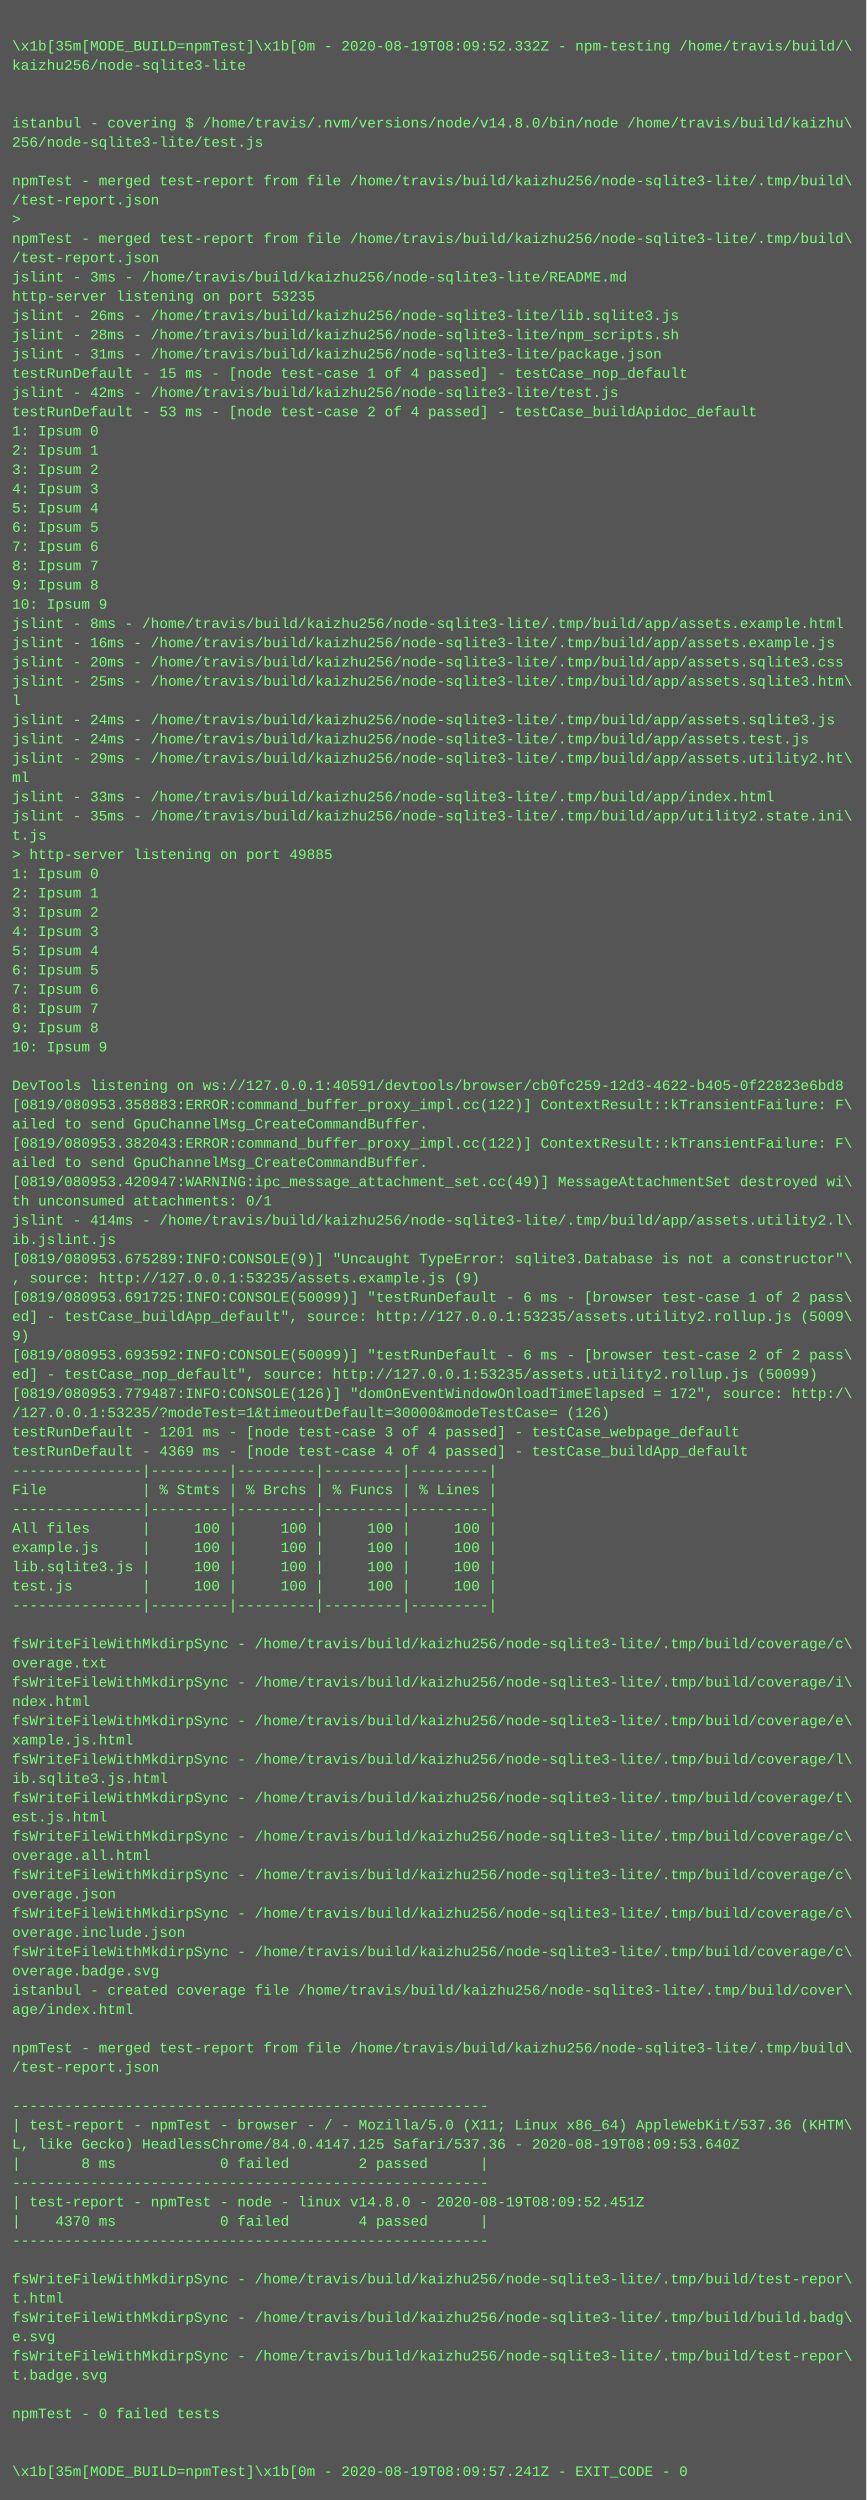
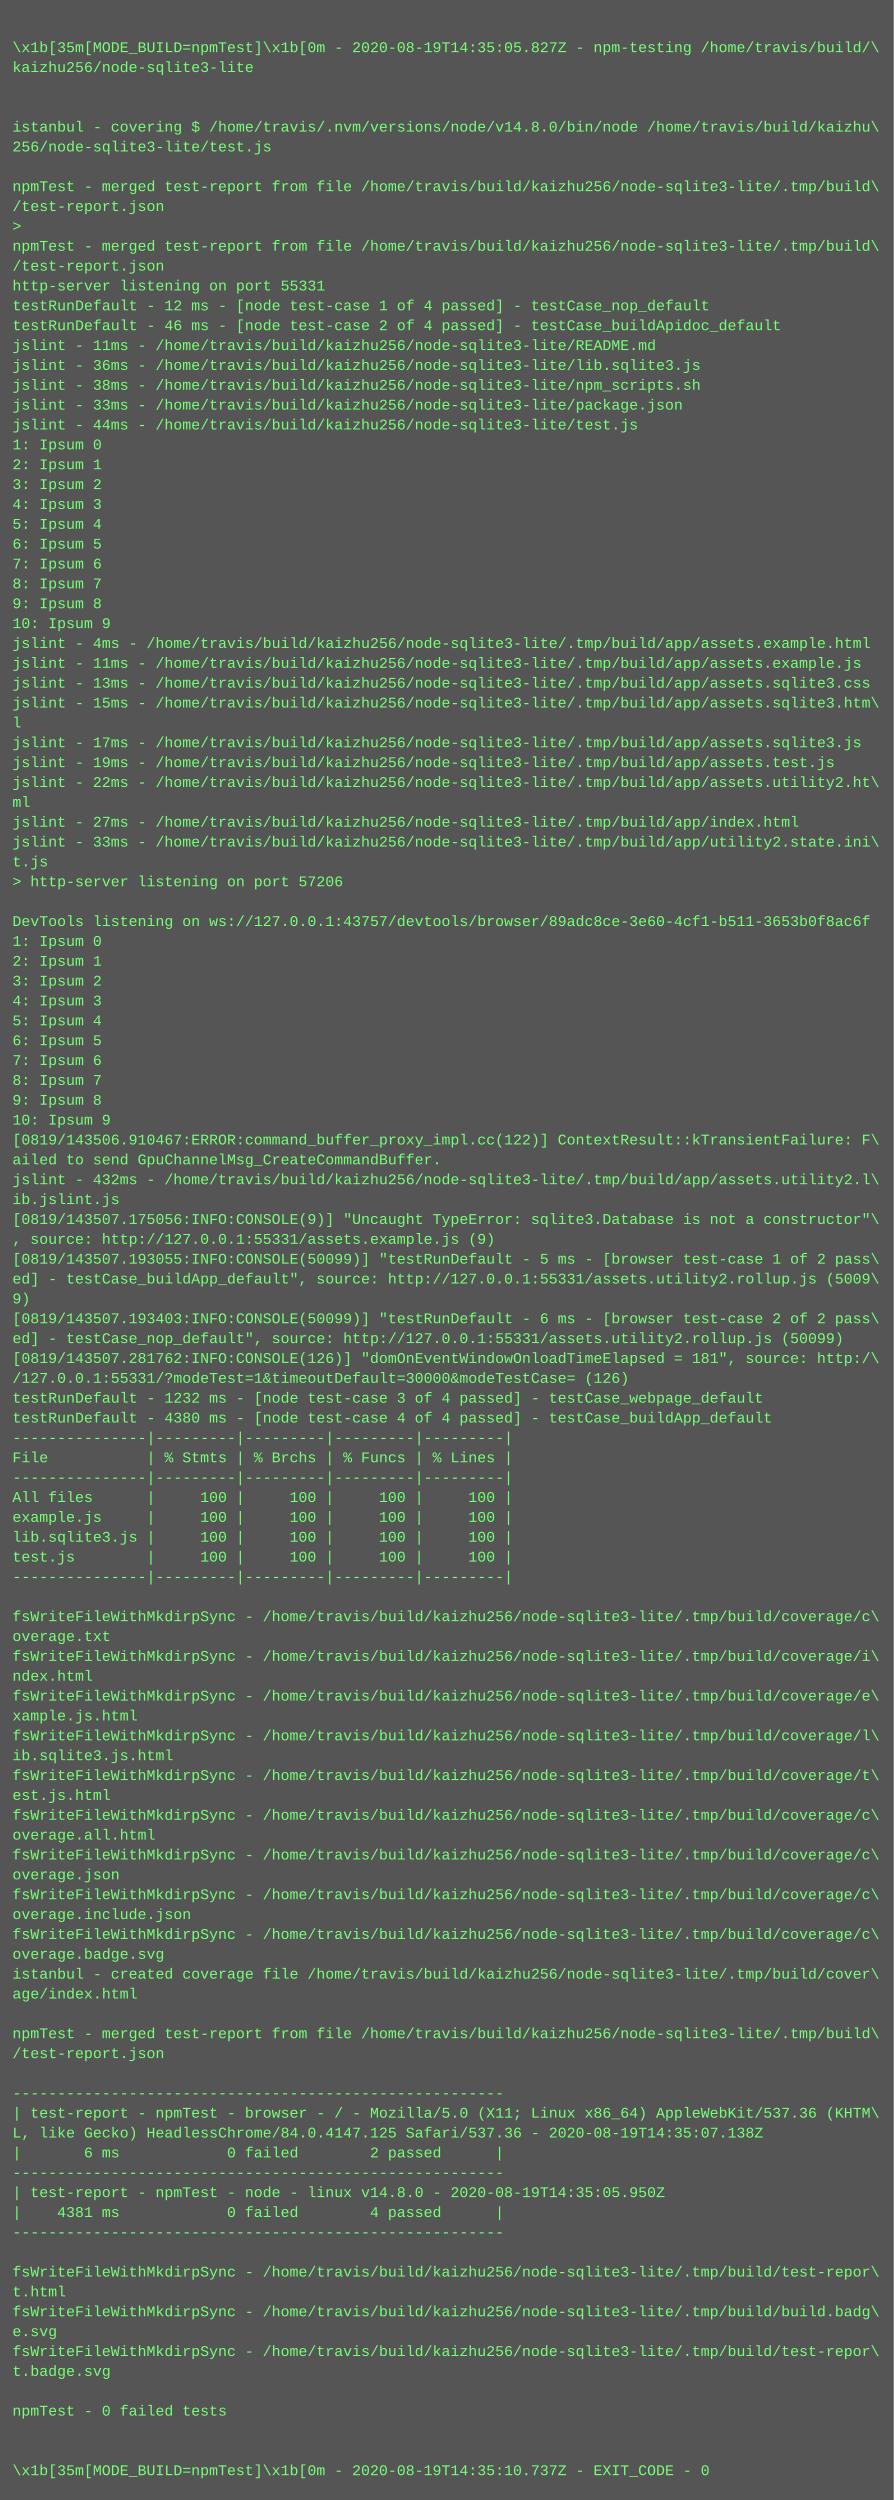
- <svg xmlns="http://www.w3.org/2000/svg" height="2078" width="720">
-   <rect height="2078" fill="#555" width="720" />
+ <svg xmlns="http://www.w3.org/2000/svg" height="2014" width="720">
+   <rect height="2014" fill="#555" width="720" />
  <text fill="#7f7" font-family="Courier New" font-size="12" xml:space="preserve">
    <tspan x="10" y="26" />
-     <tspan x="10" y="42">\x1b[35m[MODE_BUILD=npmTest]\x1b[0m - 2020-08-19T08:09:52.332Z - npm-testing /home/travis/build/\</tspan>
+     <tspan x="10" y="42">\x1b[35m[MODE_BUILD=npmTest]\x1b[0m - 2020-08-19T14:35:05.827Z - npm-testing /home/travis/build/\</tspan>
    <tspan x="10" y="58">kaizhu256/node-sqlite3-lite</tspan>
    <tspan x="10" y="74" />
    <tspan x="10" y="90" />
    <tspan x="10" y="106">istanbul - covering $ /home/travis/.nvm/versions/node/v14.8.0/bin/node /home/travis/build/kaizhu\</tspan>
    <tspan x="10" y="122">256/node-sqlite3-lite/test.js</tspan>
    <tspan x="10" y="138" />
    <tspan x="10" y="154">npmTest - merged test-report from file /home/travis/build/kaizhu256/node-sqlite3-lite/.tmp/build\</tspan>
    <tspan x="10" y="170">/test-report.json</tspan>
    <tspan x="10" y="186">&gt; </tspan>
    <tspan x="10" y="202">npmTest - merged test-report from file /home/travis/build/kaizhu256/node-sqlite3-lite/.tmp/build\</tspan>
    <tspan x="10" y="218">/test-report.json</tspan>
-     <tspan x="10" y="234">jslint - 3ms - /home/travis/build/kaizhu256/node-sqlite3-lite/README.md</tspan>
-     <tspan x="10" y="250">http-server listening on port 53235</tspan>
-     <tspan x="10" y="266">jslint - 26ms - /home/travis/build/kaizhu256/node-sqlite3-lite/lib.sqlite3.js</tspan>
-     <tspan x="10" y="282">jslint - 28ms - /home/travis/build/kaizhu256/node-sqlite3-lite/npm_scripts.sh</tspan>
-     <tspan x="10" y="298">jslint - 31ms - /home/travis/build/kaizhu256/node-sqlite3-lite/package.json</tspan>
-     <tspan x="10" y="314">testRunDefault - 15 ms - [node test-case 1 of 4 passed] - testCase_nop_default</tspan>
-     <tspan x="10" y="330">jslint - 42ms - /home/travis/build/kaizhu256/node-sqlite3-lite/test.js</tspan>
-     <tspan x="10" y="346">testRunDefault - 53 ms - [node test-case 2 of 4 passed] - testCase_buildApidoc_default</tspan>
+     <tspan x="10" y="234">http-server listening on port 55331</tspan>
+     <tspan x="10" y="250">testRunDefault - 12 ms - [node test-case 1 of 4 passed] - testCase_nop_default</tspan>
+     <tspan x="10" y="266">testRunDefault - 46 ms - [node test-case 2 of 4 passed] - testCase_buildApidoc_default</tspan>
+     <tspan x="10" y="282">jslint - 11ms - /home/travis/build/kaizhu256/node-sqlite3-lite/README.md</tspan>
+     <tspan x="10" y="298">jslint - 36ms - /home/travis/build/kaizhu256/node-sqlite3-lite/lib.sqlite3.js</tspan>
+     <tspan x="10" y="314">jslint - 38ms - /home/travis/build/kaizhu256/node-sqlite3-lite/npm_scripts.sh</tspan>
+     <tspan x="10" y="330">jslint - 33ms - /home/travis/build/kaizhu256/node-sqlite3-lite/package.json</tspan>
+     <tspan x="10" y="346">jslint - 44ms - /home/travis/build/kaizhu256/node-sqlite3-lite/test.js</tspan>
    <tspan x="10" y="362">1: Ipsum 0</tspan>
    <tspan x="10" y="378">2: Ipsum 1</tspan>
    <tspan x="10" y="394">3: Ipsum 2</tspan>
    <tspan x="10" y="410">4: Ipsum 3</tspan>
    <tspan x="10" y="426">5: Ipsum 4</tspan>
    <tspan x="10" y="442">6: Ipsum 5</tspan>
    <tspan x="10" y="458">7: Ipsum 6</tspan>
    <tspan x="10" y="474">8: Ipsum 7</tspan>
    <tspan x="10" y="490">9: Ipsum 8</tspan>
    <tspan x="10" y="506">10: Ipsum 9</tspan>
-     <tspan x="10" y="522">jslint - 8ms - /home/travis/build/kaizhu256/node-sqlite3-lite/.tmp/build/app/assets.example.html</tspan>
-     <tspan x="10" y="538">jslint - 16ms - /home/travis/build/kaizhu256/node-sqlite3-lite/.tmp/build/app/assets.example.js</tspan>
-     <tspan x="10" y="554">jslint - 20ms - /home/travis/build/kaizhu256/node-sqlite3-lite/.tmp/build/app/assets.sqlite3.css</tspan>
-     <tspan x="10" y="570">jslint - 25ms - /home/travis/build/kaizhu256/node-sqlite3-lite/.tmp/build/app/assets.sqlite3.htm\</tspan>
+     <tspan x="10" y="522">jslint - 4ms - /home/travis/build/kaizhu256/node-sqlite3-lite/.tmp/build/app/assets.example.html</tspan>
+     <tspan x="10" y="538">jslint - 11ms - /home/travis/build/kaizhu256/node-sqlite3-lite/.tmp/build/app/assets.example.js</tspan>
+     <tspan x="10" y="554">jslint - 13ms - /home/travis/build/kaizhu256/node-sqlite3-lite/.tmp/build/app/assets.sqlite3.css</tspan>
+     <tspan x="10" y="570">jslint - 15ms - /home/travis/build/kaizhu256/node-sqlite3-lite/.tmp/build/app/assets.sqlite3.htm\</tspan>
    <tspan x="10" y="586">l</tspan>
-     <tspan x="10" y="602">jslint - 24ms - /home/travis/build/kaizhu256/node-sqlite3-lite/.tmp/build/app/assets.sqlite3.js</tspan>
-     <tspan x="10" y="618">jslint - 24ms - /home/travis/build/kaizhu256/node-sqlite3-lite/.tmp/build/app/assets.test.js</tspan>
-     <tspan x="10" y="634">jslint - 29ms - /home/travis/build/kaizhu256/node-sqlite3-lite/.tmp/build/app/assets.utility2.ht\</tspan>
+     <tspan x="10" y="602">jslint - 17ms - /home/travis/build/kaizhu256/node-sqlite3-lite/.tmp/build/app/assets.sqlite3.js</tspan>
+     <tspan x="10" y="618">jslint - 19ms - /home/travis/build/kaizhu256/node-sqlite3-lite/.tmp/build/app/assets.test.js</tspan>
+     <tspan x="10" y="634">jslint - 22ms - /home/travis/build/kaizhu256/node-sqlite3-lite/.tmp/build/app/assets.utility2.ht\</tspan>
    <tspan x="10" y="650">ml</tspan>
-     <tspan x="10" y="666">jslint - 33ms - /home/travis/build/kaizhu256/node-sqlite3-lite/.tmp/build/app/index.html</tspan>
-     <tspan x="10" y="682">jslint - 35ms - /home/travis/build/kaizhu256/node-sqlite3-lite/.tmp/build/app/utility2.state.ini\</tspan>
+     <tspan x="10" y="666">jslint - 27ms - /home/travis/build/kaizhu256/node-sqlite3-lite/.tmp/build/app/index.html</tspan>
+     <tspan x="10" y="682">jslint - 33ms - /home/travis/build/kaizhu256/node-sqlite3-lite/.tmp/build/app/utility2.state.ini\</tspan>
    <tspan x="10" y="698">t.js</tspan>
-     <tspan x="10" y="714">&gt; http-server listening on port 49885</tspan>
-     <tspan x="10" y="730">1: Ipsum 0</tspan>
-     <tspan x="10" y="746">2: Ipsum 1</tspan>
-     <tspan x="10" y="762">3: Ipsum 2</tspan>
-     <tspan x="10" y="778">4: Ipsum 3</tspan>
-     <tspan x="10" y="794">5: Ipsum 4</tspan>
-     <tspan x="10" y="810">6: Ipsum 5</tspan>
-     <tspan x="10" y="826">7: Ipsum 6</tspan>
-     <tspan x="10" y="842">8: Ipsum 7</tspan>
-     <tspan x="10" y="858">9: Ipsum 8</tspan>
-     <tspan x="10" y="874">10: Ipsum 9</tspan>
-     <tspan x="10" y="890" />
-     <tspan x="10" y="906">DevTools listening on ws://127.0.0.1:40591/devtools/browser/cb0fc259-12d3-4622-b405-0f22823e6bd8</tspan>
-     <tspan x="10" y="922">[0819/080953.358883:ERROR:command_buffer_proxy_impl.cc(122)] ContextResult::kTransientFailure: F\</tspan>
+     <tspan x="10" y="714">&gt; http-server listening on port 57206</tspan>
+     <tspan x="10" y="730" />
+     <tspan x="10" y="746">DevTools listening on ws://127.0.0.1:43757/devtools/browser/89adc8ce-3e60-4cf1-b511-3653b0f8ac6f</tspan>
+     <tspan x="10" y="762">1: Ipsum 0</tspan>
+     <tspan x="10" y="778">2: Ipsum 1</tspan>
+     <tspan x="10" y="794">3: Ipsum 2</tspan>
+     <tspan x="10" y="810">4: Ipsum 3</tspan>
+     <tspan x="10" y="826">5: Ipsum 4</tspan>
+     <tspan x="10" y="842">6: Ipsum 5</tspan>
+     <tspan x="10" y="858">7: Ipsum 6</tspan>
+     <tspan x="10" y="874">8: Ipsum 7</tspan>
+     <tspan x="10" y="890">9: Ipsum 8</tspan>
+     <tspan x="10" y="906">10: Ipsum 9</tspan>
+     <tspan x="10" y="922">[0819/143506.910467:ERROR:command_buffer_proxy_impl.cc(122)] ContextResult::kTransientFailure: F\</tspan>
    <tspan x="10" y="938">ailed to send GpuChannelMsg_CreateCommandBuffer.</tspan>
-     <tspan x="10" y="954">[0819/080953.382043:ERROR:command_buffer_proxy_impl.cc(122)] ContextResult::kTransientFailure: F\</tspan>
-     <tspan x="10" y="970">ailed to send GpuChannelMsg_CreateCommandBuffer.</tspan>
-     <tspan x="10" y="986">[0819/080953.420947:WARNING:ipc_message_attachment_set.cc(49)] MessageAttachmentSet destroyed wi\</tspan>
-     <tspan x="10" y="1002">th unconsumed attachments: 0/1</tspan>
-     <tspan x="10" y="1018">jslint - 414ms - /home/travis/build/kaizhu256/node-sqlite3-lite/.tmp/build/app/assets.utility2.l\</tspan>
-     <tspan x="10" y="1034">ib.jslint.js</tspan>
-     <tspan x="10" y="1050">[0819/080953.675289:INFO:CONSOLE(9)] "Uncaught TypeError: sqlite3.Database is not a constructor"\</tspan>
-     <tspan x="10" y="1066">, source: http://127.0.0.1:53235/assets.example.js (9)</tspan>
-     <tspan x="10" y="1082">[0819/080953.691725:INFO:CONSOLE(50099)] "testRunDefault - 6 ms - [browser test-case 1 of 2 pass\</tspan>
-     <tspan x="10" y="1098">ed] - testCase_buildApp_default", source: http://127.0.0.1:53235/assets.utility2.rollup.js (5009\</tspan>
-     <tspan x="10" y="1114">9)</tspan>
-     <tspan x="10" y="1130">[0819/080953.693592:INFO:CONSOLE(50099)] "testRunDefault - 6 ms - [browser test-case 2 of 2 pass\</tspan>
-     <tspan x="10" y="1146">ed] - testCase_nop_default", source: http://127.0.0.1:53235/assets.utility2.rollup.js (50099)</tspan>
-     <tspan x="10" y="1162">[0819/080953.779487:INFO:CONSOLE(126)] "domOnEventWindowOnloadTimeElapsed = 172", source: http:/\</tspan>
-     <tspan x="10" y="1178">/127.0.0.1:53235/?modeTest=1&amp;timeoutDefault=30000&amp;modeTestCase= (126)</tspan>
-     <tspan x="10" y="1194">testRunDefault - 1201 ms - [node test-case 3 of 4 passed] - testCase_webpage_default</tspan>
-     <tspan x="10" y="1210">testRunDefault - 4369 ms - [node test-case 4 of 4 passed] - testCase_buildApp_default</tspan>
-     <tspan x="10" y="1226">---------------|---------|---------|---------|---------|</tspan>
-     <tspan x="10" y="1242">File           | % Stmts | % Brchs | % Funcs | % Lines |</tspan>
-     <tspan x="10" y="1258">---------------|---------|---------|---------|---------|</tspan>
-     <tspan x="10" y="1274">All files      |     100 |     100 |     100 |     100 |</tspan>
-     <tspan x="10" y="1290">example.js     |     100 |     100 |     100 |     100 |</tspan>
-     <tspan x="10" y="1306">lib.sqlite3.js |     100 |     100 |     100 |     100 |</tspan>
-     <tspan x="10" y="1322">test.js        |     100 |     100 |     100 |     100 |</tspan>
-     <tspan x="10" y="1338">---------------|---------|---------|---------|---------|</tspan>
-     <tspan x="10" y="1354" />
-     <tspan x="10" y="1370">fsWriteFileWithMkdirpSync - /home/travis/build/kaizhu256/node-sqlite3-lite/.tmp/build/coverage/c\</tspan>
-     <tspan x="10" y="1386">overage.txt</tspan>
-     <tspan x="10" y="1402">fsWriteFileWithMkdirpSync - /home/travis/build/kaizhu256/node-sqlite3-lite/.tmp/build/coverage/i\</tspan>
-     <tspan x="10" y="1418">ndex.html</tspan>
-     <tspan x="10" y="1434">fsWriteFileWithMkdirpSync - /home/travis/build/kaizhu256/node-sqlite3-lite/.tmp/build/coverage/e\</tspan>
-     <tspan x="10" y="1450">xample.js.html</tspan>
-     <tspan x="10" y="1466">fsWriteFileWithMkdirpSync - /home/travis/build/kaizhu256/node-sqlite3-lite/.tmp/build/coverage/l\</tspan>
-     <tspan x="10" y="1482">ib.sqlite3.js.html</tspan>
-     <tspan x="10" y="1498">fsWriteFileWithMkdirpSync - /home/travis/build/kaizhu256/node-sqlite3-lite/.tmp/build/coverage/t\</tspan>
-     <tspan x="10" y="1514">est.js.html</tspan>
+     <tspan x="10" y="954">jslint - 432ms - /home/travis/build/kaizhu256/node-sqlite3-lite/.tmp/build/app/assets.utility2.l\</tspan>
+     <tspan x="10" y="970">ib.jslint.js</tspan>
+     <tspan x="10" y="986">[0819/143507.175056:INFO:CONSOLE(9)] "Uncaught TypeError: sqlite3.Database is not a constructor"\</tspan>
+     <tspan x="10" y="1002">, source: http://127.0.0.1:55331/assets.example.js (9)</tspan>
+     <tspan x="10" y="1018">[0819/143507.193055:INFO:CONSOLE(50099)] "testRunDefault - 5 ms - [browser test-case 1 of 2 pass\</tspan>
+     <tspan x="10" y="1034">ed] - testCase_buildApp_default", source: http://127.0.0.1:55331/assets.utility2.rollup.js (5009\</tspan>
+     <tspan x="10" y="1050">9)</tspan>
+     <tspan x="10" y="1066">[0819/143507.193403:INFO:CONSOLE(50099)] "testRunDefault - 6 ms - [browser test-case 2 of 2 pass\</tspan>
+     <tspan x="10" y="1082">ed] - testCase_nop_default", source: http://127.0.0.1:55331/assets.utility2.rollup.js (50099)</tspan>
+     <tspan x="10" y="1098">[0819/143507.281762:INFO:CONSOLE(126)] "domOnEventWindowOnloadTimeElapsed = 181", source: http:/\</tspan>
+     <tspan x="10" y="1114">/127.0.0.1:55331/?modeTest=1&amp;timeoutDefault=30000&amp;modeTestCase= (126)</tspan>
+     <tspan x="10" y="1130">testRunDefault - 1232 ms - [node test-case 3 of 4 passed] - testCase_webpage_default</tspan>
+     <tspan x="10" y="1146">testRunDefault - 4380 ms - [node test-case 4 of 4 passed] - testCase_buildApp_default</tspan>
+     <tspan x="10" y="1162">---------------|---------|---------|---------|---------|</tspan>
+     <tspan x="10" y="1178">File           | % Stmts | % Brchs | % Funcs | % Lines |</tspan>
+     <tspan x="10" y="1194">---------------|---------|---------|---------|---------|</tspan>
+     <tspan x="10" y="1210">All files      |     100 |     100 |     100 |     100 |</tspan>
+     <tspan x="10" y="1226">example.js     |     100 |     100 |     100 |     100 |</tspan>
+     <tspan x="10" y="1242">lib.sqlite3.js |     100 |     100 |     100 |     100 |</tspan>
+     <tspan x="10" y="1258">test.js        |     100 |     100 |     100 |     100 |</tspan>
+     <tspan x="10" y="1274">---------------|---------|---------|---------|---------|</tspan>
+     <tspan x="10" y="1290" />
+     <tspan x="10" y="1306">fsWriteFileWithMkdirpSync - /home/travis/build/kaizhu256/node-sqlite3-lite/.tmp/build/coverage/c\</tspan>
+     <tspan x="10" y="1322">overage.txt</tspan>
+     <tspan x="10" y="1338">fsWriteFileWithMkdirpSync - /home/travis/build/kaizhu256/node-sqlite3-lite/.tmp/build/coverage/i\</tspan>
+     <tspan x="10" y="1354">ndex.html</tspan>
+     <tspan x="10" y="1370">fsWriteFileWithMkdirpSync - /home/travis/build/kaizhu256/node-sqlite3-lite/.tmp/build/coverage/e\</tspan>
+     <tspan x="10" y="1386">xample.js.html</tspan>
+     <tspan x="10" y="1402">fsWriteFileWithMkdirpSync - /home/travis/build/kaizhu256/node-sqlite3-lite/.tmp/build/coverage/l\</tspan>
+     <tspan x="10" y="1418">ib.sqlite3.js.html</tspan>
+     <tspan x="10" y="1434">fsWriteFileWithMkdirpSync - /home/travis/build/kaizhu256/node-sqlite3-lite/.tmp/build/coverage/t\</tspan>
+     <tspan x="10" y="1450">est.js.html</tspan>
+     <tspan x="10" y="1466">fsWriteFileWithMkdirpSync - /home/travis/build/kaizhu256/node-sqlite3-lite/.tmp/build/coverage/c\</tspan>
+     <tspan x="10" y="1482">overage.all.html</tspan>
+     <tspan x="10" y="1498">fsWriteFileWithMkdirpSync - /home/travis/build/kaizhu256/node-sqlite3-lite/.tmp/build/coverage/c\</tspan>
+     <tspan x="10" y="1514">overage.json</tspan>
    <tspan x="10" y="1530">fsWriteFileWithMkdirpSync - /home/travis/build/kaizhu256/node-sqlite3-lite/.tmp/build/coverage/c\</tspan>
-     <tspan x="10" y="1546">overage.all.html</tspan>
+     <tspan x="10" y="1546">overage.include.json</tspan>
    <tspan x="10" y="1562">fsWriteFileWithMkdirpSync - /home/travis/build/kaizhu256/node-sqlite3-lite/.tmp/build/coverage/c\</tspan>
-     <tspan x="10" y="1578">overage.json</tspan>
-     <tspan x="10" y="1594">fsWriteFileWithMkdirpSync - /home/travis/build/kaizhu256/node-sqlite3-lite/.tmp/build/coverage/c\</tspan>
-     <tspan x="10" y="1610">overage.include.json</tspan>
-     <tspan x="10" y="1626">fsWriteFileWithMkdirpSync - /home/travis/build/kaizhu256/node-sqlite3-lite/.tmp/build/coverage/c\</tspan>
-     <tspan x="10" y="1642">overage.badge.svg</tspan>
-     <tspan x="10" y="1658">istanbul - created coverage file /home/travis/build/kaizhu256/node-sqlite3-lite/.tmp/build/cover\</tspan>
-     <tspan x="10" y="1674">age/index.html</tspan>
-     <tspan x="10" y="1690" />
-     <tspan x="10" y="1706">npmTest - merged test-report from file /home/travis/build/kaizhu256/node-sqlite3-lite/.tmp/build\</tspan>
-     <tspan x="10" y="1722">/test-report.json</tspan>
-     <tspan x="10" y="1738" />
+     <tspan x="10" y="1578">overage.badge.svg</tspan>
+     <tspan x="10" y="1594">istanbul - created coverage file /home/travis/build/kaizhu256/node-sqlite3-lite/.tmp/build/cover\</tspan>
+     <tspan x="10" y="1610">age/index.html</tspan>
+     <tspan x="10" y="1626" />
+     <tspan x="10" y="1642">npmTest - merged test-report from file /home/travis/build/kaizhu256/node-sqlite3-lite/.tmp/build\</tspan>
+     <tspan x="10" y="1658">/test-report.json</tspan>
+     <tspan x="10" y="1674" />
+     <tspan x="10" y="1690">-------------------------------------------------------</tspan>
+     <tspan x="10" y="1706">| test-report - npmTest - browser - / - Mozilla/5.0 (X11; Linux x86_64) AppleWebKit/537.36 (KHTM\</tspan>
+     <tspan x="10" y="1722">L, like Gecko) HeadlessChrome/84.0.4147.125 Safari/537.36 - 2020-08-19T14:35:07.138Z</tspan>
+     <tspan x="10" y="1738">|       6 ms            0 failed        2 passed      |</tspan>
    <tspan x="10" y="1754">-------------------------------------------------------</tspan>
-     <tspan x="10" y="1770">| test-report - npmTest - browser - / - Mozilla/5.0 (X11; Linux x86_64) AppleWebKit/537.36 (KHTM\</tspan>
-     <tspan x="10" y="1786">L, like Gecko) HeadlessChrome/84.0.4147.125 Safari/537.36 - 2020-08-19T08:09:53.640Z</tspan>
-     <tspan x="10" y="1802">|       8 ms            0 failed        2 passed      |</tspan>
-     <tspan x="10" y="1818">-------------------------------------------------------</tspan>
-     <tspan x="10" y="1834">| test-report - npmTest - node - linux v14.8.0 - 2020-08-19T08:09:52.451Z</tspan>
-     <tspan x="10" y="1850">|    4370 ms            0 failed        4 passed      |</tspan>
-     <tspan x="10" y="1866">-------------------------------------------------------</tspan>
-     <tspan x="10" y="1882" />
+     <tspan x="10" y="1770">| test-report - npmTest - node - linux v14.8.0 - 2020-08-19T14:35:05.950Z</tspan>
+     <tspan x="10" y="1786">|    4381 ms            0 failed        4 passed      |</tspan>
+     <tspan x="10" y="1802">-------------------------------------------------------</tspan>
+     <tspan x="10" y="1818" />
+     <tspan x="10" y="1834">fsWriteFileWithMkdirpSync - /home/travis/build/kaizhu256/node-sqlite3-lite/.tmp/build/test-repor\</tspan>
+     <tspan x="10" y="1850">t.html</tspan>
+     <tspan x="10" y="1866">fsWriteFileWithMkdirpSync - /home/travis/build/kaizhu256/node-sqlite3-lite/.tmp/build/build.badg\</tspan>
+     <tspan x="10" y="1882">e.svg</tspan>
    <tspan x="10" y="1898">fsWriteFileWithMkdirpSync - /home/travis/build/kaizhu256/node-sqlite3-lite/.tmp/build/test-repor\</tspan>
-     <tspan x="10" y="1914">t.html</tspan>
-     <tspan x="10" y="1930">fsWriteFileWithMkdirpSync - /home/travis/build/kaizhu256/node-sqlite3-lite/.tmp/build/build.badg\</tspan>
-     <tspan x="10" y="1946">e.svg</tspan>
-     <tspan x="10" y="1962">fsWriteFileWithMkdirpSync - /home/travis/build/kaizhu256/node-sqlite3-lite/.tmp/build/test-repor\</tspan>
-     <tspan x="10" y="1978">t.badge.svg</tspan>
-     <tspan x="10" y="1994" />
-     <tspan x="10" y="2010">npmTest - 0 failed tests</tspan>
-     <tspan x="10" y="2026" />
-     <tspan x="10" y="2042" />
-     <tspan x="10" y="2058">\x1b[35m[MODE_BUILD=npmTest]\x1b[0m - 2020-08-19T08:09:57.241Z - EXIT_CODE - 0</tspan>
+     <tspan x="10" y="1914">t.badge.svg</tspan>
+     <tspan x="10" y="1930" />
+     <tspan x="10" y="1946">npmTest - 0 failed tests</tspan>
+     <tspan x="10" y="1962" />
+     <tspan x="10" y="1978" />
+     <tspan x="10" y="1994">\x1b[35m[MODE_BUILD=npmTest]\x1b[0m - 2020-08-19T14:35:10.737Z - EXIT_CODE - 0</tspan>
  </text>
</svg>
